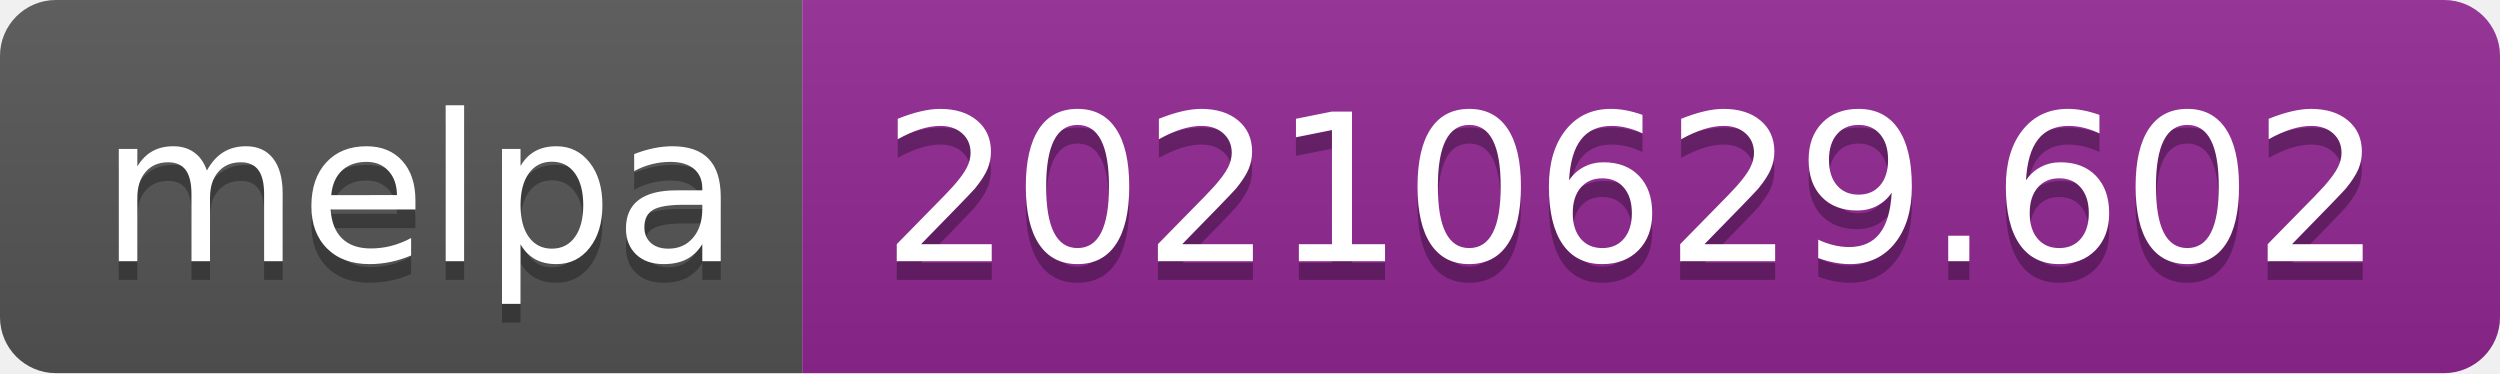
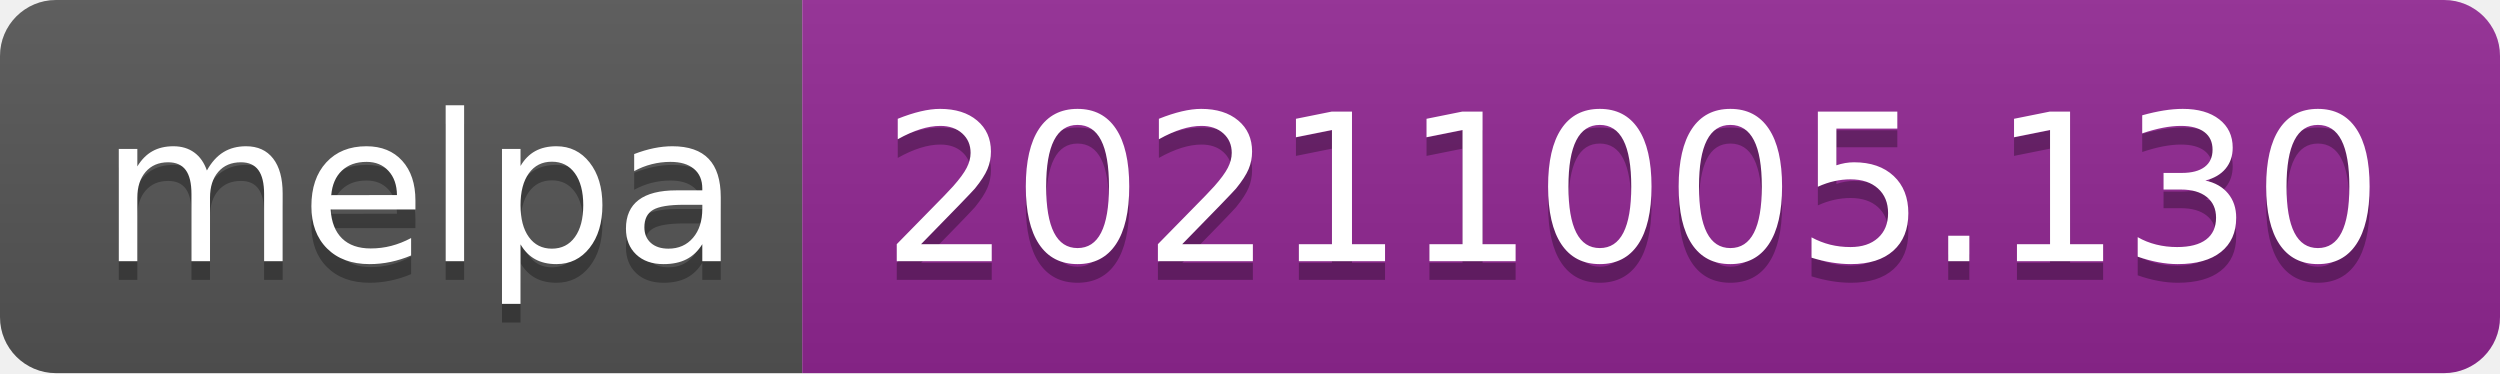
- <svg xmlns="http://www.w3.org/2000/svg" width="134" height="20" role="img" aria-label="melpa: 20210629.602">
+ <svg xmlns="http://www.w3.org/2000/svg" width="134" height="20" role="img" aria-label="melpa: 20211005.130">
  <linearGradient id="s" x2="0" y2="100%">
    <stop offset="0" stop-color="#bbb" stop-opacity=".1" />
    <stop offset="1" stop-opacity=".1" />
  </linearGradient>
  <clipPath id="r">
    <rect width="134" height="20" rx="3" fill="#fff" />
  </clipPath>
  <g clip-path="url(#r)">
    <rect width="43" height="20" fill="#555" />
    <rect x="43" width="91" height="20" fill="#922793" />
    <rect width="134" height="20" fill="url(#s)" />
  </g>
  <g fill="#fff" text-anchor="middle" font-family="Verdana,Geneva,DejaVu Sans,sans-serif" text-rendering="geometricPrecision" font-size="110">
    <text aria-hidden="true" x="225" y="150" fill="#010101" fill-opacity=".3" transform="scale(.1)" textLength="330">melpa</text>
    <text x="225" y="140" transform="scale(.1)" fill="#fff" textLength="330">melpa</text>
-     <text aria-hidden="true" x="875" y="150" fill="#010101" fill-opacity=".3" transform="scale(.1)" textLength="810">20210629.602</text>
-     <text x="875" y="140" transform="scale(.1)" fill="#fff" textLength="810">20210629.602</text>
+     <text aria-hidden="true" x="875" y="150" fill="#010101" fill-opacity=".3" transform="scale(.1)" textLength="810">20211005.130</text>
+     <text x="875" y="140" transform="scale(.1)" fill="#fff" textLength="810">20211005.130</text>
  </g>
</svg>
